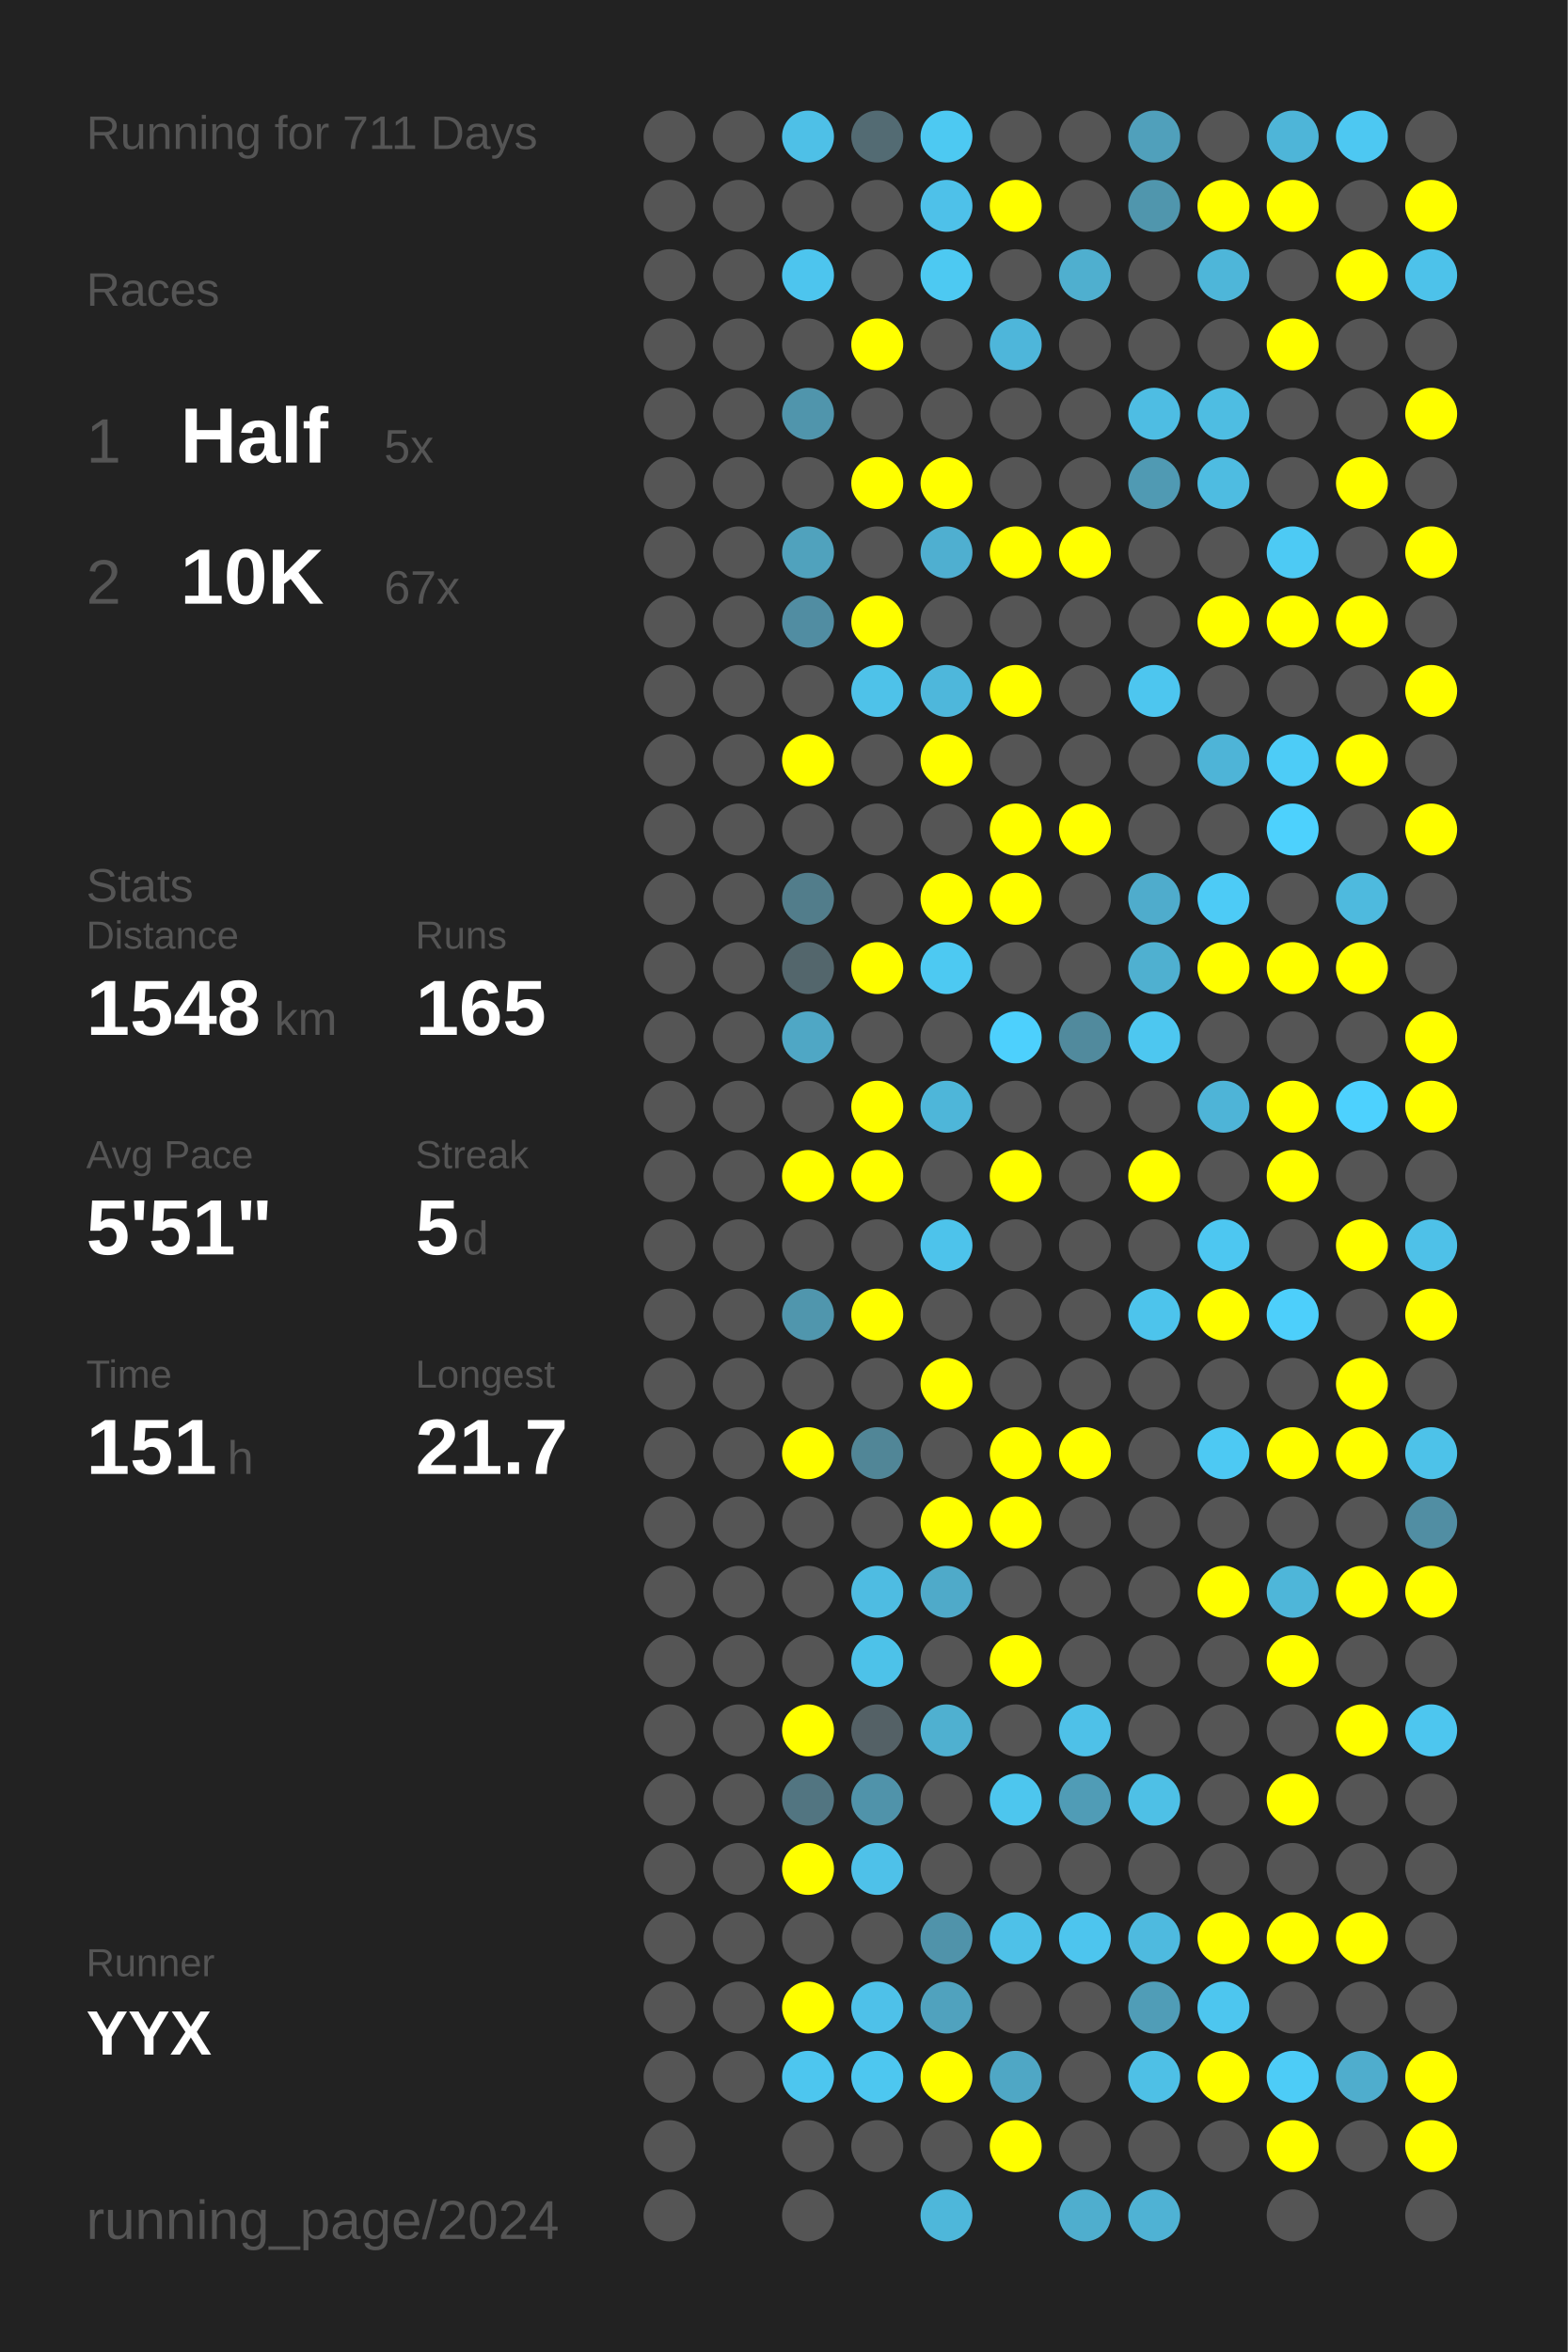
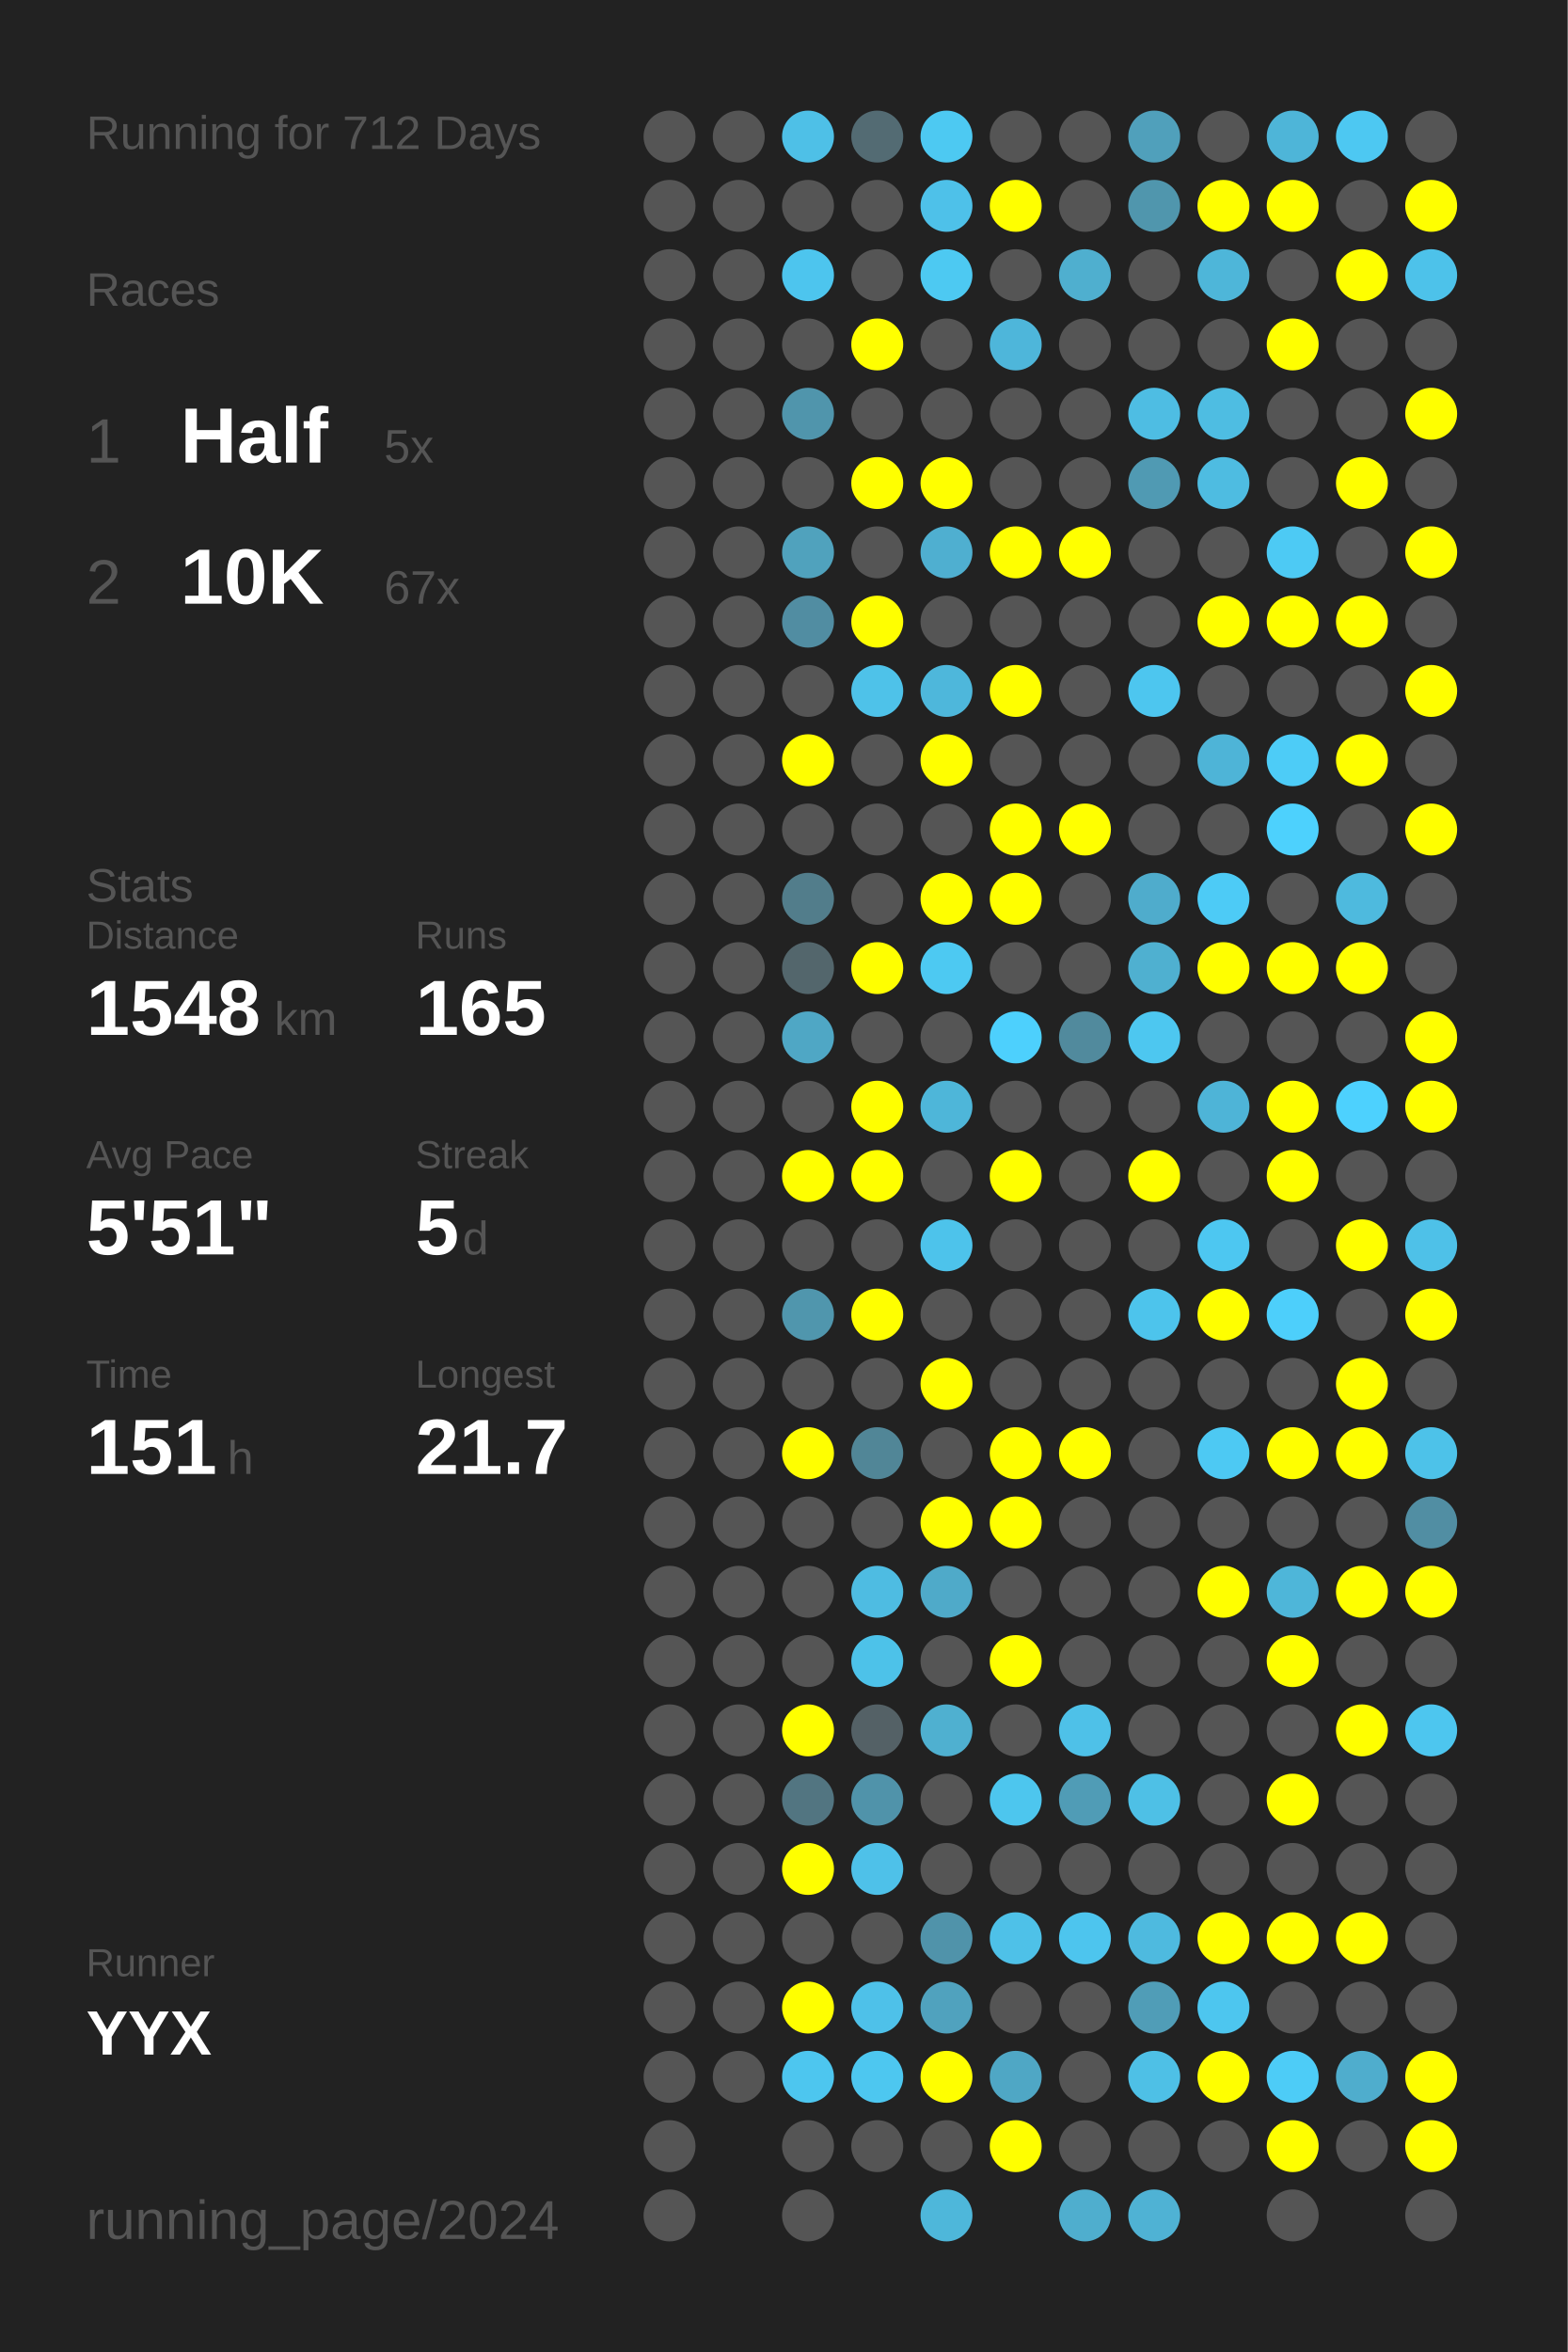
<svg xmlns="http://www.w3.org/2000/svg" baseProfile="full" height="300mm" version="1.1" viewBox="0,0,200,300" width="200mm">
  <defs />
  <rect fill="#222222" height="300" width="200" x="0" y="0" />
-   <text fill="#555555" style="font-size:6px; font-family:Arial;" x="11" y="19">Running for 711 Days</text>
+   <text fill="#555555" style="font-size:6px; font-family:Arial;" x="11" y="19">Running for 712 Days</text>
  <text fill="#555555" style="font-size:6px; font-family:Arial;" x="11" y="39">Races</text>
  <text fill="#555555" style="font-size:8px; font-family:Arial;" x="11" y="59">1</text>
  <text fill="#FFFFFF" style="font-size:10px; font-family:Arial; font-weight:bold;" x="23" y="59">Half</text>
  <text fill="#555555" style="font-size:6px; font-family:Arial;" x="49" y="59">5x</text>
  <text fill="#555555" style="font-size:8px; font-family:Arial;" x="11" y="77">2</text>
  <text fill="#FFFFFF" style="font-size:10px; font-family:Arial; font-weight:bold;" x="23" y="77">10K</text>
  <text fill="#555555" style="font-size:6px; font-family:Arial;" x="49" y="77">67x</text>
  <text fill="#555555" style="font-size:6px; font-family:Arial;" x="11" y="115">Stats</text>
  <text fill="#555555" style="font-size:5px; font-family:Arial;" x="11" y="121">Distance</text>
  <text fill="#FFFFFF" style="font-size:10px; font-family:Arial; font-weight:bold;" x="11" y="132">1548</text>
  <text fill="#555555" style="font-size:6px; font-family:Arial;" x="35" y="132">km</text>
  <text fill="#555555" style="font-size:5px; font-family:Arial;" x="53" y="121">Runs</text>
  <text fill="#FFFFFF" style="font-size:10px; font-family:Arial; font-weight:bold;" x="53" y="132">165</text>
  <text fill="#555555" style="font-size:5px; font-family:Arial;" x="11" y="149">Avg Pace</text>
  <text fill="#FFFFFF" style="font-size:10px; font-family:Arial; font-weight:bold;" x="11" y="160">5'51"</text>
  <text fill="#555555" style="font-size:5px; font-family:Arial;" x="53" y="149">Streak</text>
  <text fill="#FFFFFF" style="font-size:10px; font-family:Arial; font-weight:bold;" x="53" y="160">5</text>
  <text fill="#555555" style="font-size:6px; font-family:Arial;" x="59" y="160">d</text>
  <text fill="#555555" style="font-size:5px; font-family:Arial;" x="11" y="177">Time</text>
  <text fill="#FFFFFF" style="font-size:10px; font-family:Arial; font-weight:bold;" x="11" y="188">151</text>
  <text fill="#555555" style="font-size:6px; font-family:Arial;" x="29" y="188">h</text>
  <text fill="#555555" style="font-size:5px; font-family:Arial;" x="53" y="177">Longest</text>
  <text fill="#FFFFFF" style="font-size:10px; font-family:Arial; font-weight:bold;" x="53" y="188">21.7</text>
  <text fill="#555555" style="font-size:5px; font-family:Arial;" x="11" y="252.065">Runner</text>
  <text fill="#FFFFFF" style="font-size:8px; font-family:Arial; font-weight:bold;" x="11" y="262.065">YYX</text>
  <text fill="#555555" style="font-size:7px; font-family:Arial;" x="11" y="285.581">running_page/2024</text>
  <circle cx="85.417" cy="17.419" fill="#555555" r="3.312" />
  <circle cx="85.417" cy="26.258" fill="#555555" r="3.312" />
  <circle cx="85.417" cy="35.097" fill="#555555" r="3.312" />
  <circle cx="85.417" cy="43.935" fill="#555555" r="3.312" />
  <circle cx="85.417" cy="52.774" fill="#555555" r="3.312" />
  <circle cx="85.417" cy="61.613" fill="#555555" r="3.312" />
  <circle cx="85.417" cy="70.452" fill="#555555" r="3.312" />
  <circle cx="85.417" cy="79.29" fill="#555555" r="3.312" />
  <circle cx="85.417" cy="88.129" fill="#555555" r="3.312" />
  <circle cx="85.417" cy="96.968" fill="#555555" r="3.312" />
  <circle cx="85.417" cy="105.806" fill="#555555" r="3.312" />
  <circle cx="85.417" cy="114.645" fill="#555555" r="3.312" />
  <circle cx="85.417" cy="123.484" fill="#555555" r="3.312" />
  <circle cx="85.417" cy="132.323" fill="#555555" r="3.312" />
  <circle cx="85.417" cy="141.161" fill="#555555" r="3.312" />
  <circle cx="85.417" cy="150" fill="#555555" r="3.312" />
  <circle cx="85.417" cy="158.839" fill="#555555" r="3.312" />
  <circle cx="85.417" cy="167.677" fill="#555555" r="3.312" />
  <circle cx="85.417" cy="176.516" fill="#555555" r="3.312" />
  <circle cx="85.417" cy="185.355" fill="#555555" r="3.312" />
  <circle cx="85.417" cy="194.194" fill="#555555" r="3.312" />
  <circle cx="85.417" cy="203.032" fill="#555555" r="3.312" />
  <circle cx="85.417" cy="211.871" fill="#555555" r="3.312" />
  <circle cx="85.417" cy="220.71" fill="#555555" r="3.312" />
  <circle cx="85.417" cy="229.548" fill="#555555" r="3.312" />
  <circle cx="85.417" cy="238.387" fill="#555555" r="3.312" />
  <circle cx="85.417" cy="247.226" fill="#555555" r="3.312" />
  <circle cx="85.417" cy="256.065" fill="#555555" r="3.312" />
  <circle cx="85.417" cy="264.903" fill="#555555" r="3.312" />
  <circle cx="85.417" cy="273.742" fill="#555555" r="3.312" />
  <circle cx="85.417" cy="282.581" fill="#555555" r="3.312" />
  <circle cx="94.25" cy="17.419" fill="#555555" r="3.312" />
  <circle cx="94.25" cy="26.258" fill="#555555" r="3.312" />
  <circle cx="94.25" cy="35.097" fill="#555555" r="3.312" />
  <circle cx="94.25" cy="43.935" fill="#555555" r="3.312" />
  <circle cx="94.25" cy="52.774" fill="#555555" r="3.312" />
  <circle cx="94.25" cy="61.613" fill="#555555" r="3.312" />
  <circle cx="94.25" cy="70.452" fill="#555555" r="3.312" />
  <circle cx="94.25" cy="79.29" fill="#555555" r="3.312" />
  <circle cx="94.25" cy="88.129" fill="#555555" r="3.312" />
  <circle cx="94.25" cy="96.968" fill="#555555" r="3.312" />
  <circle cx="94.25" cy="105.806" fill="#555555" r="3.312" />
  <circle cx="94.25" cy="114.645" fill="#555555" r="3.312" />
  <circle cx="94.25" cy="123.484" fill="#555555" r="3.312" />
  <circle cx="94.25" cy="132.323" fill="#555555" r="3.312" />
  <circle cx="94.25" cy="141.161" fill="#555555" r="3.312" />
  <circle cx="94.25" cy="150" fill="#555555" r="3.312" />
  <circle cx="94.25" cy="158.839" fill="#555555" r="3.312" />
  <circle cx="94.25" cy="167.677" fill="#555555" r="3.312" />
  <circle cx="94.25" cy="176.516" fill="#555555" r="3.312" />
  <circle cx="94.25" cy="185.355" fill="#555555" r="3.312" />
  <circle cx="94.25" cy="194.194" fill="#555555" r="3.312" />
  <circle cx="94.25" cy="203.032" fill="#555555" r="3.312" />
  <circle cx="94.25" cy="211.871" fill="#555555" r="3.312" />
  <circle cx="94.25" cy="220.71" fill="#555555" r="3.312" />
  <circle cx="94.25" cy="229.548" fill="#555555" r="3.312" />
  <circle cx="94.25" cy="238.387" fill="#555555" r="3.312" />
  <circle cx="94.25" cy="247.226" fill="#555555" r="3.312" />
  <circle cx="94.25" cy="256.065" fill="#555555" r="3.312" />
  <circle cx="94.25" cy="264.903" fill="#555555" r="3.312" />
  <circle cx="103.083" cy="17.419" fill="#4ec0e7" r="3.312" />
  <circle cx="103.083" cy="26.258" fill="#555555" r="3.312" />
  <circle cx="103.083" cy="35.097" fill="#4dc5ee" r="3.312" />
  <circle cx="103.083" cy="43.935" fill="#555555" r="3.312" />
  <circle cx="103.083" cy="52.774" fill="#5095ac" r="3.312" />
  <circle cx="103.083" cy="61.613" fill="#555555" r="3.312" />
  <circle cx="103.083" cy="70.452" fill="#50a2bd" r="3.312" />
  <circle cx="103.083" cy="79.29" fill="#518da2" r="3.312" />
  <circle cx="103.083" cy="88.129" fill="#555555" r="3.312" />
  <circle cx="103.083" cy="96.968" fill="#FFFF00" r="3.312" />
  <circle cx="103.083" cy="105.806" fill="#555555" r="3.312" />
  <circle cx="103.083" cy="114.645" fill="#527d8b" r="3.312" />
  <circle cx="103.083" cy="123.484" fill="#53666c" r="3.312" />
  <circle cx="103.083" cy="132.323" fill="#4fa7c5" r="3.312" />
  <circle cx="103.083" cy="141.161" fill="#555555" r="3.312" />
  <circle cx="103.083" cy="150" fill="#FFFF00" r="3.312" />
  <circle cx="103.083" cy="158.839" fill="#555555" r="3.312" />
  <circle cx="103.083" cy="167.677" fill="#5096ad" r="3.312" />
  <circle cx="103.083" cy="176.516" fill="#555555" r="3.312" />
  <circle cx="103.083" cy="185.355" fill="#FFFF00" r="3.312" />
  <circle cx="103.083" cy="194.194" fill="#555555" r="3.312" />
  <circle cx="103.083" cy="203.032" fill="#555555" r="3.312" />
  <circle cx="103.083" cy="211.871" fill="#555555" r="3.312" />
  <circle cx="103.083" cy="220.71" fill="#FFFF00" r="3.312" />
  <circle cx="103.083" cy="229.548" fill="#527581" r="3.312" />
  <circle cx="103.083" cy="238.387" fill="#FFFF00" r="3.312" />
  <circle cx="103.083" cy="247.226" fill="#555555" r="3.312" />
  <circle cx="103.083" cy="256.065" fill="#FFFF00" r="3.312" />
  <circle cx="103.083" cy="264.903" fill="#4dc6ef" r="3.312" />
  <circle cx="103.083" cy="273.742" fill="#555555" r="3.312" />
  <circle cx="103.083" cy="282.581" fill="#555555" r="3.312" />
  <circle cx="111.917" cy="17.419" fill="#536b73" r="3.312" />
  <circle cx="111.917" cy="26.258" fill="#555555" r="3.312" />
  <circle cx="111.917" cy="35.097" fill="#555555" r="3.312" />
  <circle cx="111.917" cy="43.935" fill="#FFFF00" r="3.312" />
  <circle cx="111.917" cy="52.774" fill="#555555" r="3.312" />
  <circle cx="111.917" cy="61.613" fill="#FFFF00" r="3.312" />
  <circle cx="111.917" cy="70.452" fill="#555555" r="3.312" />
  <circle cx="111.917" cy="79.29" fill="#FFFF00" r="3.312" />
  <circle cx="111.917" cy="88.129" fill="#4ec2e9" r="3.312" />
  <circle cx="111.917" cy="96.968" fill="#555555" r="3.312" />
  <circle cx="111.917" cy="105.806" fill="#555555" r="3.312" />
  <circle cx="111.917" cy="114.645" fill="#555555" r="3.312" />
  <circle cx="111.917" cy="123.484" fill="#FFFF00" r="3.312" />
  <circle cx="111.917" cy="132.323" fill="#555555" r="3.312" />
  <circle cx="111.917" cy="141.161" fill="#FFFF00" r="3.312" />
  <circle cx="111.917" cy="150" fill="#FFFF00" r="3.312" />
  <circle cx="111.917" cy="158.839" fill="#555555" r="3.312" />
  <circle cx="111.917" cy="167.677" fill="#FFFF00" r="3.312" />
  <circle cx="111.917" cy="176.516" fill="#555555" r="3.312" />
  <circle cx="111.917" cy="185.355" fill="#518697" r="3.312" />
  <circle cx="111.917" cy="194.194" fill="#555555" r="3.312" />
  <circle cx="111.917" cy="203.032" fill="#4ebce2" r="3.312" />
  <circle cx="111.917" cy="211.871" fill="#4dc2e9" r="3.312" />
  <circle cx="111.917" cy="220.71" fill="#546166" r="3.312" />
  <circle cx="111.917" cy="229.548" fill="#5093aa" r="3.312" />
  <circle cx="111.917" cy="238.387" fill="#4ec1e9" r="3.312" />
  <circle cx="111.917" cy="247.226" fill="#555555" r="3.312" />
  <circle cx="111.917" cy="256.065" fill="#4ec1e9" r="3.312" />
  <circle cx="111.917" cy="264.903" fill="#4dc7f0" r="3.312" />
  <circle cx="111.917" cy="273.742" fill="#555555" r="3.312" />
  <circle cx="120.75" cy="17.419" fill="#4dc9f2" r="3.312" />
  <circle cx="120.75" cy="26.258" fill="#4ec1e9" r="3.312" />
  <circle cx="120.75" cy="35.097" fill="#4dc9f2" r="3.312" />
  <circle cx="120.75" cy="43.935" fill="#555555" r="3.312" />
  <circle cx="120.75" cy="52.774" fill="#555555" r="3.312" />
  <circle cx="120.75" cy="61.613" fill="#FFFF00" r="3.312" />
  <circle cx="120.75" cy="70.452" fill="#4fafd0" r="3.312" />
  <circle cx="120.75" cy="79.29" fill="#555555" r="3.312" />
  <circle cx="120.75" cy="88.129" fill="#4eb7db" r="3.312" />
  <circle cx="120.75" cy="96.968" fill="#FFFF00" r="3.312" />
  <circle cx="120.75" cy="105.806" fill="#555555" r="3.312" />
  <circle cx="120.75" cy="114.645" fill="#FFFF00" r="3.312" />
  <circle cx="120.75" cy="123.484" fill="#4dc9f2" r="3.312" />
  <circle cx="120.75" cy="132.323" fill="#555555" r="3.312" />
  <circle cx="120.75" cy="141.161" fill="#4eb6d9" r="3.312" />
  <circle cx="120.75" cy="150" fill="#555555" r="3.312" />
  <circle cx="120.75" cy="158.839" fill="#4dc3eb" r="3.312" />
  <circle cx="120.75" cy="167.677" fill="#555555" r="3.312" />
  <circle cx="120.75" cy="176.516" fill="#FFFF00" r="3.312" />
  <circle cx="120.75" cy="185.355" fill="#555555" r="3.312" />
  <circle cx="120.75" cy="194.194" fill="#FFFF00" r="3.312" />
  <circle cx="120.75" cy="203.032" fill="#4faac9" r="3.312" />
  <circle cx="120.75" cy="211.871" fill="#555555" r="3.312" />
  <circle cx="120.75" cy="220.71" fill="#4fb0d0" r="3.312" />
  <circle cx="120.75" cy="229.548" fill="#555555" r="3.312" />
  <circle cx="120.75" cy="238.387" fill="#555555" r="3.312" />
  <circle cx="120.75" cy="247.226" fill="#5093aa" r="3.312" />
  <circle cx="120.75" cy="256.065" fill="#50a2be" r="3.312" />
  <circle cx="120.75" cy="264.903" fill="#FFFF00" r="3.312" />
  <circle cx="120.75" cy="273.742" fill="#555555" r="3.312" />
  <circle cx="120.75" cy="282.581" fill="#4eb7da" r="3.312" />
  <circle cx="129.583" cy="17.419" fill="#555555" r="3.312" />
  <circle cx="129.583" cy="26.258" fill="#FFFF00" r="3.312" />
  <circle cx="129.583" cy="35.097" fill="#555555" r="3.312" />
  <circle cx="129.583" cy="43.935" fill="#4eb6da" r="3.312" />
  <circle cx="129.583" cy="52.774" fill="#555555" r="3.312" />
  <circle cx="129.583" cy="61.613" fill="#555555" r="3.312" />
  <circle cx="129.583" cy="70.452" fill="#FFFF00" r="3.312" />
  <circle cx="129.583" cy="79.29" fill="#555555" r="3.312" />
  <circle cx="129.583" cy="88.129" fill="#FFFF00" r="3.312" />
  <circle cx="129.583" cy="96.968" fill="#555555" r="3.312" />
  <circle cx="129.583" cy="105.806" fill="#FFFF00" r="3.312" />
  <circle cx="129.583" cy="114.645" fill="#FFFF00" r="3.312" />
  <circle cx="129.583" cy="123.484" fill="#555555" r="3.312" />
  <circle cx="129.583" cy="132.323" fill="#4dd0fd" r="3.312" />
  <circle cx="129.583" cy="141.161" fill="#555555" r="3.312" />
  <circle cx="129.583" cy="150" fill="#FFFF00" r="3.312" />
  <circle cx="129.583" cy="158.839" fill="#555555" r="3.312" />
  <circle cx="129.583" cy="167.677" fill="#555555" r="3.312" />
  <circle cx="129.583" cy="176.516" fill="#555555" r="3.312" />
  <circle cx="129.583" cy="185.355" fill="#FFFF00" r="3.312" />
  <circle cx="129.583" cy="194.194" fill="#FFFF00" r="3.312" />
  <circle cx="129.583" cy="203.032" fill="#555555" r="3.312" />
  <circle cx="129.583" cy="211.871" fill="#FFFF00" r="3.312" />
  <circle cx="129.583" cy="220.71" fill="#555555" r="3.312" />
  <circle cx="129.583" cy="229.548" fill="#4dc6ee" r="3.312" />
  <circle cx="129.583" cy="238.387" fill="#555555" r="3.312" />
  <circle cx="129.583" cy="247.226" fill="#4ec1e8" r="3.312" />
  <circle cx="129.583" cy="256.065" fill="#555555" r="3.312" />
  <circle cx="129.583" cy="264.903" fill="#4fa7c5" r="3.312" />
  <circle cx="129.583" cy="273.742" fill="#FFFF00" r="3.312" />
  <circle cx="138.417" cy="17.419" fill="#555555" r="3.312" />
  <circle cx="138.417" cy="26.258" fill="#555555" r="3.312" />
  <circle cx="138.417" cy="35.097" fill="#4fafcf" r="3.312" />
  <circle cx="138.417" cy="43.935" fill="#555555" r="3.312" />
  <circle cx="138.417" cy="52.774" fill="#555555" r="3.312" />
  <circle cx="138.417" cy="61.613" fill="#555555" r="3.312" />
  <circle cx="138.417" cy="70.452" fill="#FFFF00" r="3.312" />
  <circle cx="138.417" cy="79.29" fill="#555555" r="3.312" />
  <circle cx="138.417" cy="88.129" fill="#555555" r="3.312" />
  <circle cx="138.417" cy="96.968" fill="#555555" r="3.312" />
  <circle cx="138.417" cy="105.806" fill="#FFFF00" r="3.312" />
  <circle cx="138.417" cy="114.645" fill="#555555" r="3.312" />
  <circle cx="138.417" cy="123.484" fill="#555555" r="3.312" />
  <circle cx="138.417" cy="132.323" fill="#518a9d" r="3.312" />
  <circle cx="138.417" cy="141.161" fill="#555555" r="3.312" />
  <circle cx="138.417" cy="150" fill="#555555" r="3.312" />
  <circle cx="138.417" cy="158.839" fill="#555555" r="3.312" />
  <circle cx="138.417" cy="167.677" fill="#555555" r="3.312" />
  <circle cx="138.417" cy="176.516" fill="#555555" r="3.312" />
  <circle cx="138.417" cy="185.355" fill="#FFFF00" r="3.312" />
  <circle cx="138.417" cy="194.194" fill="#555555" r="3.312" />
  <circle cx="138.417" cy="203.032" fill="#555555" r="3.312" />
  <circle cx="138.417" cy="211.871" fill="#555555" r="3.312" />
  <circle cx="138.417" cy="220.71" fill="#4ec1e8" r="3.312" />
  <circle cx="138.417" cy="229.548" fill="#509cb6" r="3.312" />
  <circle cx="138.417" cy="238.387" fill="#555555" r="3.312" />
  <circle cx="138.417" cy="247.226" fill="#4dc5ee" r="3.312" />
  <circle cx="138.417" cy="256.065" fill="#555555" r="3.312" />
  <circle cx="138.417" cy="264.903" fill="#555555" r="3.312" />
  <circle cx="138.417" cy="273.742" fill="#555555" r="3.312" />
  <circle cx="138.417" cy="282.581" fill="#4faece" r="3.312" />
  <circle cx="147.25" cy="17.419" fill="#50a0bb" r="3.312" />
  <circle cx="147.25" cy="26.258" fill="#5096ad" r="3.312" />
  <circle cx="147.25" cy="35.097" fill="#555555" r="3.312" />
  <circle cx="147.25" cy="43.935" fill="#555555" r="3.312" />
  <circle cx="147.25" cy="52.774" fill="#4ebde3" r="3.312" />
  <circle cx="147.25" cy="61.613" fill="#509ab3" r="3.312" />
  <circle cx="147.25" cy="70.452" fill="#555555" r="3.312" />
  <circle cx="147.25" cy="79.29" fill="#555555" r="3.312" />
  <circle cx="147.25" cy="88.129" fill="#4dc6ef" r="3.312" />
  <circle cx="147.25" cy="96.968" fill="#555555" r="3.312" />
  <circle cx="147.25" cy="105.806" fill="#555555" r="3.312" />
  <circle cx="147.25" cy="114.645" fill="#4faccc" r="3.312" />
  <circle cx="147.25" cy="123.484" fill="#4fb0d0" r="3.312" />
  <circle cx="147.25" cy="132.323" fill="#4dc7f0" r="3.312" />
  <circle cx="147.25" cy="141.161" fill="#555555" r="3.312" />
  <circle cx="147.25" cy="150" fill="#FFFF00" r="3.312" />
  <circle cx="147.25" cy="158.839" fill="#555555" r="3.312" />
  <circle cx="147.25" cy="167.677" fill="#4dc4ec" r="3.312" />
  <circle cx="147.25" cy="176.516" fill="#555555" r="3.312" />
  <circle cx="147.25" cy="185.355" fill="#555555" r="3.312" />
  <circle cx="147.25" cy="194.194" fill="#555555" r="3.312" />
  <circle cx="147.25" cy="203.032" fill="#555555" r="3.312" />
  <circle cx="147.25" cy="211.871" fill="#555555" r="3.312" />
  <circle cx="147.25" cy="220.71" fill="#555555" r="3.312" />
  <circle cx="147.25" cy="229.548" fill="#4ec0e6" r="3.312" />
  <circle cx="147.25" cy="238.387" fill="#555555" r="3.312" />
  <circle cx="147.25" cy="247.226" fill="#4ebadf" r="3.312" />
  <circle cx="147.25" cy="256.065" fill="#509db7" r="3.312" />
  <circle cx="147.25" cy="264.903" fill="#4ec0e6" r="3.312" />
  <circle cx="147.25" cy="273.742" fill="#555555" r="3.312" />
  <circle cx="147.25" cy="282.581" fill="#4fb2d4" r="3.312" />
  <circle cx="156.083" cy="17.419" fill="#555555" r="3.312" />
  <circle cx="156.083" cy="26.258" fill="#FFFF00" r="3.312" />
  <circle cx="156.083" cy="35.097" fill="#4eb6d9" r="3.312" />
  <circle cx="156.083" cy="43.935" fill="#555555" r="3.312" />
  <circle cx="156.083" cy="52.774" fill="#4ebde2" r="3.312" />
  <circle cx="156.083" cy="61.613" fill="#4ebce1" r="3.312" />
  <circle cx="156.083" cy="70.452" fill="#555555" r="3.312" />
  <circle cx="156.083" cy="79.29" fill="#FFFF00" r="3.312" />
  <circle cx="156.083" cy="88.129" fill="#555555" r="3.312" />
  <circle cx="156.083" cy="96.968" fill="#4eb4d7" r="3.312" />
  <circle cx="156.083" cy="105.806" fill="#555555" r="3.312" />
  <circle cx="156.083" cy="114.645" fill="#4dcbf6" r="3.312" />
  <circle cx="156.083" cy="123.484" fill="#FFFF00" r="3.312" />
  <circle cx="156.083" cy="132.323" fill="#555555" r="3.312" />
  <circle cx="156.083" cy="141.161" fill="#4eb4d7" r="3.312" />
  <circle cx="156.083" cy="150" fill="#555555" r="3.312" />
  <circle cx="156.083" cy="158.839" fill="#4dc7f1" r="3.312" />
  <circle cx="156.083" cy="167.677" fill="#FFFF00" r="3.312" />
  <circle cx="156.083" cy="176.516" fill="#555555" r="3.312" />
  <circle cx="156.083" cy="185.355" fill="#4dc9f3" r="3.312" />
  <circle cx="156.083" cy="194.194" fill="#555555" r="3.312" />
  <circle cx="156.083" cy="203.032" fill="#FFFF00" r="3.312" />
  <circle cx="156.083" cy="211.871" fill="#555555" r="3.312" />
  <circle cx="156.083" cy="220.71" fill="#555555" r="3.312" />
  <circle cx="156.083" cy="229.548" fill="#555555" r="3.312" />
  <circle cx="156.083" cy="238.387" fill="#555555" r="3.312" />
  <circle cx="156.083" cy="247.226" fill="#FFFF00" r="3.312" />
  <circle cx="156.083" cy="256.065" fill="#4dc6ef" r="3.312" />
  <circle cx="156.083" cy="264.903" fill="#FFFF00" r="3.312" />
  <circle cx="156.083" cy="273.742" fill="#555555" r="3.312" />
  <circle cx="164.917" cy="17.419" fill="#4eb5d8" r="3.312" />
  <circle cx="164.917" cy="26.258" fill="#FFFF00" r="3.312" />
  <circle cx="164.917" cy="35.097" fill="#555555" r="3.312" />
  <circle cx="164.917" cy="43.935" fill="#FFFF00" r="3.312" />
  <circle cx="164.917" cy="52.774" fill="#555555" r="3.312" />
  <circle cx="164.917" cy="61.613" fill="#555555" r="3.312" />
  <circle cx="164.917" cy="70.452" fill="#4dcaf4" r="3.312" />
  <circle cx="164.917" cy="79.29" fill="#FFFF00" r="3.312" />
  <circle cx="164.917" cy="88.129" fill="#555555" r="3.312" />
  <circle cx="164.917" cy="96.968" fill="#4dccf7" r="3.312" />
  <circle cx="164.917" cy="105.806" fill="#4dd1fd" r="3.312" />
  <circle cx="164.917" cy="114.645" fill="#555555" r="3.312" />
  <circle cx="164.917" cy="123.484" fill="#FFFF00" r="3.312" />
  <circle cx="164.917" cy="132.323" fill="#555555" r="3.312" />
  <circle cx="164.917" cy="141.161" fill="#FFFF00" r="3.312" />
  <circle cx="164.917" cy="150" fill="#FFFF00" r="3.312" />
  <circle cx="164.917" cy="158.839" fill="#555555" r="3.312" />
  <circle cx="164.917" cy="167.677" fill="#4dcffb" r="3.312" />
  <circle cx="164.917" cy="176.516" fill="#555555" r="3.312" />
  <circle cx="164.917" cy="185.355" fill="#FFFF00" r="3.312" />
  <circle cx="164.917" cy="194.194" fill="#555555" r="3.312" />
  <circle cx="164.917" cy="203.032" fill="#4eb6d9" r="3.312" />
  <circle cx="164.917" cy="211.871" fill="#FFFF00" r="3.312" />
  <circle cx="164.917" cy="220.71" fill="#555555" r="3.312" />
  <circle cx="164.917" cy="229.548" fill="#FFFF00" r="3.312" />
  <circle cx="164.917" cy="238.387" fill="#555555" r="3.312" />
  <circle cx="164.917" cy="247.226" fill="#FFFF00" r="3.312" />
  <circle cx="164.917" cy="256.065" fill="#555555" r="3.312" />
  <circle cx="164.917" cy="264.903" fill="#4dccf7" r="3.312" />
  <circle cx="164.917" cy="273.742" fill="#FFFF00" r="3.312" />
  <circle cx="164.917" cy="282.581" fill="#555555" r="3.312" />
  <circle cx="173.75" cy="17.419" fill="#4dc8f2" r="3.312" />
  <circle cx="173.75" cy="26.258" fill="#555555" r="3.312" />
  <circle cx="173.75" cy="35.097" fill="#FFFF00" r="3.312" />
  <circle cx="173.75" cy="43.935" fill="#555555" r="3.312" />
  <circle cx="173.75" cy="52.774" fill="#555555" r="3.312" />
  <circle cx="173.75" cy="61.613" fill="#FFFF00" r="3.312" />
  <circle cx="173.75" cy="70.452" fill="#555555" r="3.312" />
  <circle cx="173.75" cy="79.29" fill="#FFFF00" r="3.312" />
  <circle cx="173.75" cy="88.129" fill="#555555" r="3.312" />
  <circle cx="173.75" cy="96.968" fill="#FFFF00" r="3.312" />
  <circle cx="173.75" cy="105.806" fill="#555555" r="3.312" />
  <circle cx="173.75" cy="114.645" fill="#4ebade" r="3.312" />
  <circle cx="173.75" cy="123.484" fill="#FFFF00" r="3.312" />
  <circle cx="173.75" cy="132.323" fill="#555555" r="3.312" />
  <circle cx="173.75" cy="141.161" fill="#4dd1fe" r="3.312" />
  <circle cx="173.75" cy="150" fill="#555555" r="3.312" />
  <circle cx="173.75" cy="158.839" fill="#FFFF00" r="3.312" />
  <circle cx="173.75" cy="167.677" fill="#555555" r="3.312" />
  <circle cx="173.75" cy="176.516" fill="#FFFF00" r="3.312" />
  <circle cx="173.75" cy="185.355" fill="#FFFF00" r="3.312" />
  <circle cx="173.75" cy="194.194" fill="#555555" r="3.312" />
  <circle cx="173.75" cy="203.032" fill="#FFFF00" r="3.312" />
  <circle cx="173.75" cy="211.871" fill="#555555" r="3.312" />
  <circle cx="173.75" cy="220.71" fill="#FFFF00" r="3.312" />
  <circle cx="173.75" cy="229.548" fill="#555555" r="3.312" />
  <circle cx="173.75" cy="238.387" fill="#555555" r="3.312" />
  <circle cx="173.75" cy="247.226" fill="#FFFF00" r="3.312" />
  <circle cx="173.75" cy="256.065" fill="#555555" r="3.312" />
  <circle cx="173.75" cy="264.903" fill="#4fadcd" r="3.312" />
  <circle cx="173.75" cy="273.742" fill="#555555" r="3.312" />
  <circle cx="182.583" cy="17.419" fill="#555555" r="3.312" />
  <circle cx="182.583" cy="26.258" fill="#FFFF00" r="3.312" />
  <circle cx="182.583" cy="35.097" fill="#4dc2ea" r="3.312" />
  <circle cx="182.583" cy="43.935" fill="#555555" r="3.312" />
  <circle cx="182.583" cy="52.774" fill="#FFFF00" r="3.312" />
  <circle cx="182.583" cy="61.613" fill="#555555" r="3.312" />
  <circle cx="182.583" cy="70.452" fill="#FFFF00" r="3.312" />
  <circle cx="182.583" cy="79.29" fill="#555555" r="3.312" />
  <circle cx="182.583" cy="88.129" fill="#FFFF00" r="3.312" />
  <circle cx="182.583" cy="96.968" fill="#555555" r="3.312" />
  <circle cx="182.583" cy="105.806" fill="#FFFF00" r="3.312" />
  <circle cx="182.583" cy="114.645" fill="#555555" r="3.312" />
  <circle cx="182.583" cy="123.484" fill="#555555" r="3.312" />
  <circle cx="182.583" cy="132.323" fill="#FFFF00" r="3.312" />
  <circle cx="182.583" cy="141.161" fill="#FFFF00" r="3.312" />
  <circle cx="182.583" cy="150" fill="#555555" r="3.312" />
  <circle cx="182.583" cy="158.839" fill="#4ec1e8" r="3.312" />
  <circle cx="182.583" cy="167.677" fill="#FFFF00" r="3.312" />
  <circle cx="182.583" cy="176.516" fill="#555555" r="3.312" />
  <circle cx="182.583" cy="185.355" fill="#4dc2e9" r="3.312" />
  <circle cx="182.583" cy="194.194" fill="#518ea3" r="3.312" />
  <circle cx="182.583" cy="203.032" fill="#FFFF00" r="3.312" />
  <circle cx="182.583" cy="211.871" fill="#555555" r="3.312" />
  <circle cx="182.583" cy="220.71" fill="#4dc6ef" r="3.312" />
  <circle cx="182.583" cy="229.548" fill="#555555" r="3.312" />
  <circle cx="182.583" cy="238.387" fill="#555555" r="3.312" />
  <circle cx="182.583" cy="247.226" fill="#555555" r="3.312" />
  <circle cx="182.583" cy="256.065" fill="#555555" r="3.312" />
  <circle cx="182.583" cy="264.903" fill="#FFFF00" r="3.312" />
  <circle cx="182.583" cy="273.742" fill="#FFFF00" r="3.312" />
  <circle cx="182.583" cy="282.581" fill="#555555" r="3.312" />
</svg>
